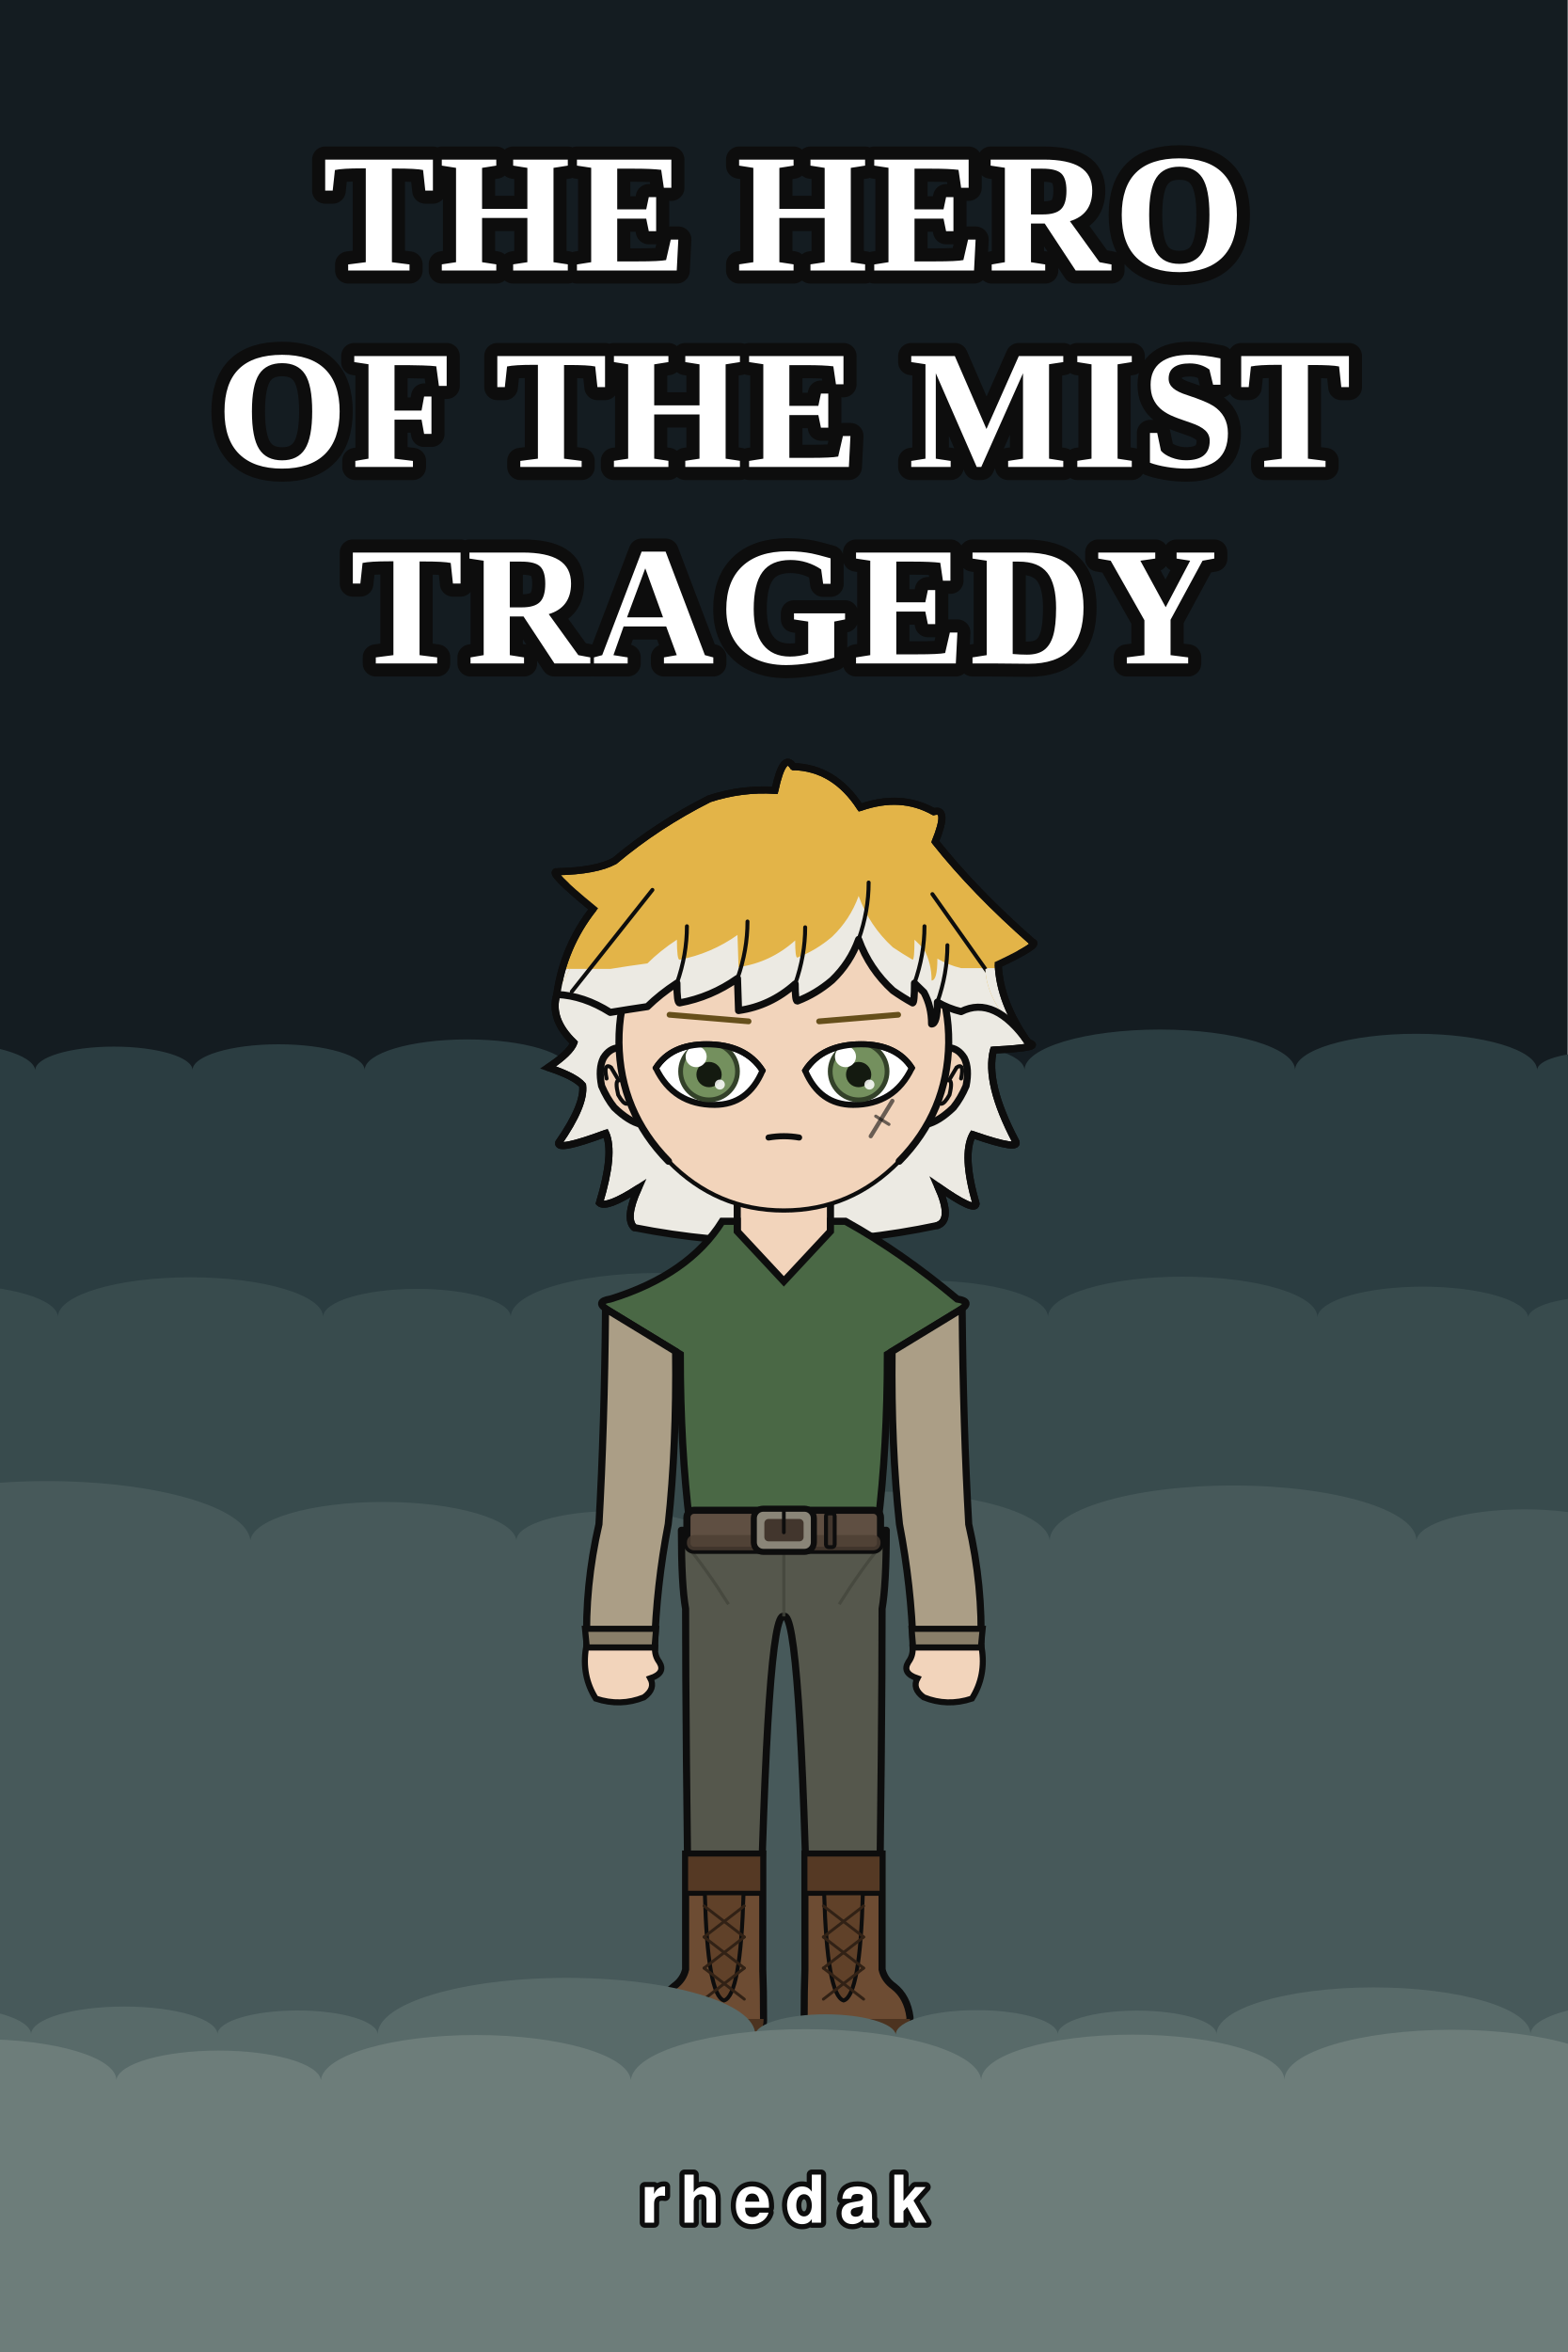
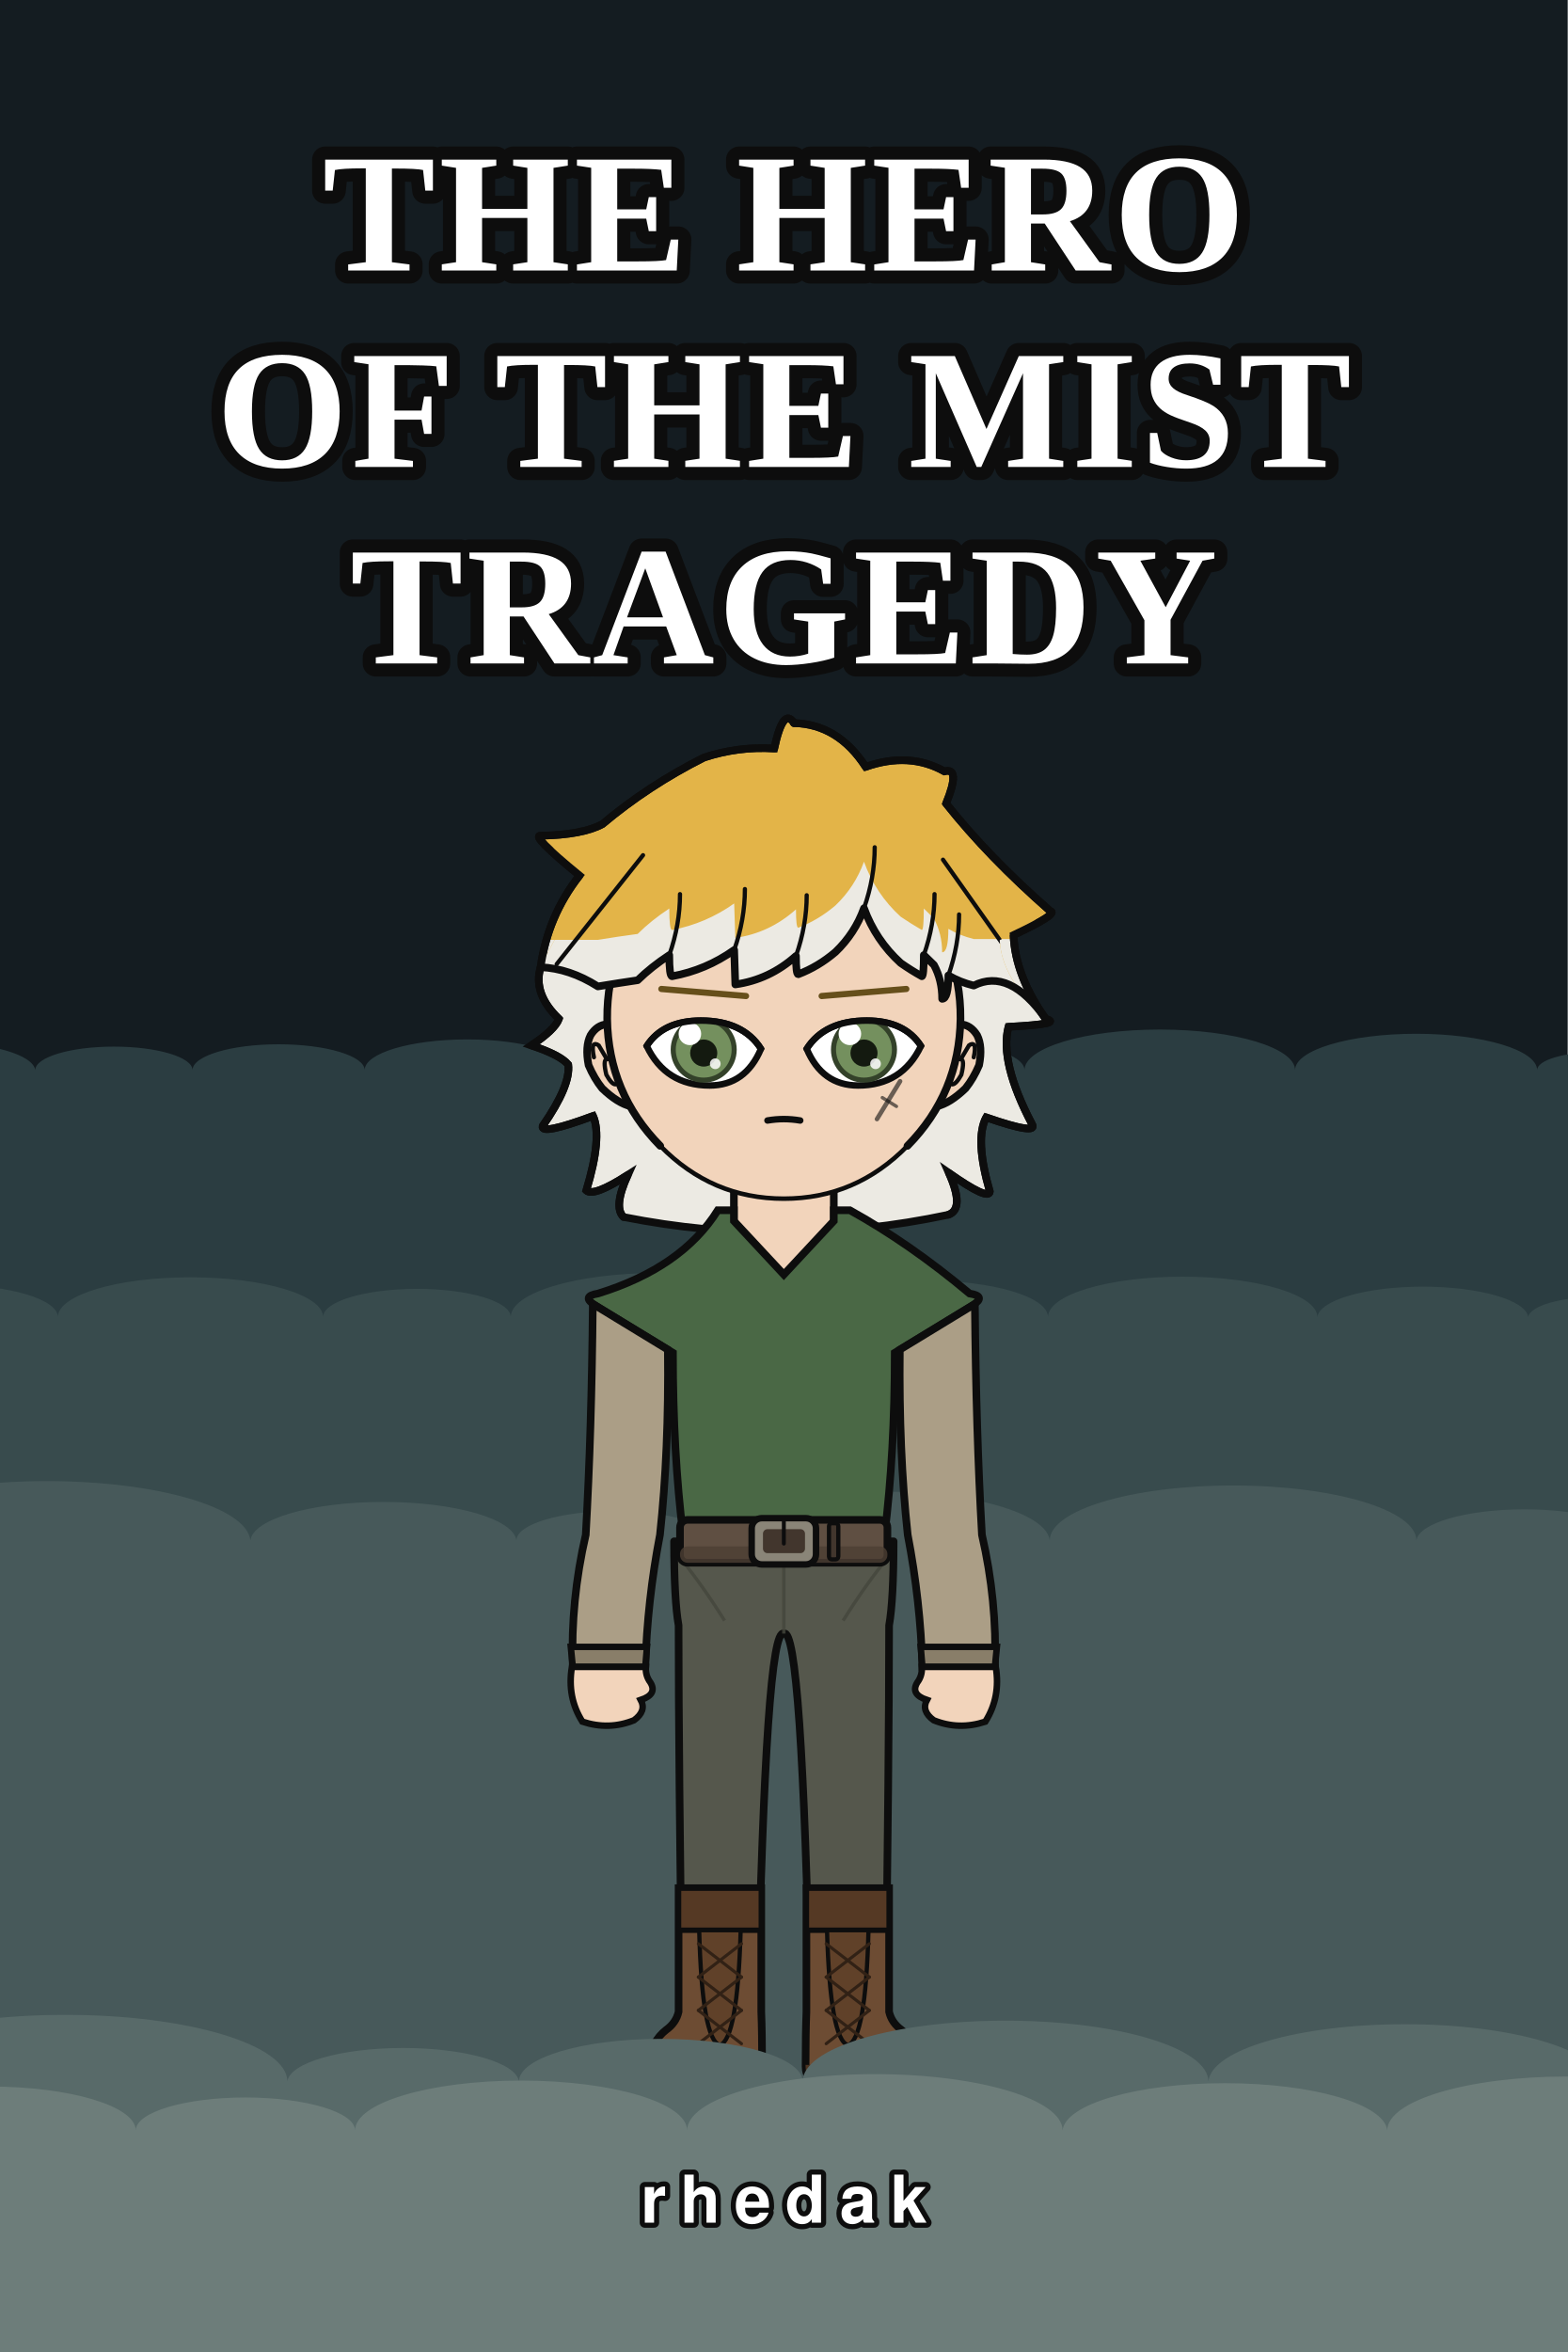
<svg xmlns="http://www.w3.org/2000/svg" width="1000" height="1500" viewBox="0 0 1000 1500">
  <rect width="1000" height="1500" fill="#141c21" />
  <rect y="780.0" width="1000" height="720.0" fill="#1e2b30" />
  <path d="M -100.0 1500.0 L -100.0 682.5 A 61.3 18.4 0 0 1 22.5 682.5 A 50.1 15.0 0 0 1 122.8 682.5 A 54.9 16.5 0 0 1 232.6 682.5 A 65.4 19.6 0 0 1 363.4 682.5 A 37.5 11.3 0 0 1 438.4 682.5 A 47.4 14.2 0 0 1 533.3 682.5 A 60.1 18.0 0 0 1 653.5 682.5 A 86.3 25.9 0 0 1 826.1 682.5 A 77.2 23.2 0 0 1 980.5 682.5 A 38.3 11.5 0 0 1 1057.1 682.5 A 87.7 26.3 0 0 1 1232.5 682.5 L 1232.5 1500.0 Z" fill="#2b3d41" />
  <path d="M -100.0 1500.0 L -100.0 840.0 A 68.4 20.5 0 0 1 36.9 840.0 A 84.6 25.4 0 0 1 206.1 840.0 A 59.8 18.0 0 0 1 325.8 840.0 A 93.5 28.1 0 0 1 512.9 840.0 A 77.8 23.3 0 0 1 668.5 840.0 A 85.9 25.8 0 0 1 840.3 840.0 A 67.3 20.2 0 0 1 974.8 840.0 A 45.5 13.6 0 0 1 1065.7 840.0 A 60.4 18.1 0 0 1 1186.6 840.0 L 1186.6 1500.0 Z" fill="#384b4d" />
  <path d="M -100.0 1500.0 L -100.0 982.5 A 129.9 39.0 0 0 1 159.7 982.5 A 84.9 25.5 0 0 1 329.4 982.5 A 62.6 18.8 0 0 1 454.7 982.5 A 107.5 32.2 0 0 1 669.6 982.5 A 116.9 35.1 0 0 1 903.5 982.5 A 69.0 20.7 0 0 1 1041.4 982.5 A 90.5 27.2 0 0 1 1222.5 982.5 L 1222.5 1500.0 Z" fill="#47595a" />
-   <g transform="translate(164.0 482.7) scale(1.68)">
+   <g transform="translate(140.0 454.5) scale(1.8)">
    <defs>
      <clipPath id="hair-tips">
        <path d="M 91.3 80.5 Q 112.7 80.5 134.1 80.5 Q 141.4 79.3 148.2 78.4 Q 153.0 73.6 159.4 69.4 Q 159.4 77.0 160.4 77.0 Q 172.4 74.7 182.4 67.6 Q 182.6 73.7 182.8 79.8 Q 194.9 78.1 204.3 69.7 Q 204.3 76.2 205.1 76.2 Q 212.2 73.5 218.3 68.3 Q 225.2 61.7 228.4 52.8 Q 232.5 64.2 241.4 72.3 Q 245.1 74.8 248.9 77.0 Q 249.6 77.0 249.6 69.4 Q 251.5 71.2 253.2 73.0 Q 256.1 78.4 256.1 84.9 Q 258.3 84.9 258.3 76.6 Q 262.4 79.0 267.3 80.2 Q 288.0 80.2 308.7 80.2 Q 308.7 207.6 308.7 273.8 Q 200.0 273.8 91.3 273.8 Z" />
      </clipPath>
      <clipPath id="hair-front">
        <path d="M 113.8 90.2 Q 124.0 90.6 134.1 97.0 Q 141.4 95.8 148.2 94.8 Q 153.0 90.1 159.4 85.9 Q 159.4 93.4 160.4 93.4 Q 172.4 91.2 182.4 84.1 Q 182.6 90.2 182.8 96.3 Q 194.9 94.6 204.3 86.2 Q 204.3 92.7 205.1 92.7 Q 212.2 90.0 218.3 84.8 Q 225.2 78.2 228.4 69.3 Q 232.5 80.6 241.4 88.7 Q 245.1 91.3 248.9 93.4 Q 249.6 93.4 249.6 85.9 Q 251.5 87.7 253.2 89.4 Q 256.1 94.8 256.1 101.4 Q 258.3 101.4 258.3 93.1 Q 262.4 95.5 267.3 96.7 Q 280.0 90.3 292.8 108.5 Q 277.1 94.2 276.5 80.6 Q 291.8 73.3 288.7 72.6 Q 268.1 54.6 254.0 36.8 Q 259.0 24.5 253.5 26.0 Q 241.7 19.5 227.2 24.5 Q 218.0 10.4 203.4 10.0 Q 199.8 4.5 196.8 18.5 Q 184.9 17.7 173.4 21.5 Q 154.9 30.7 139.6 43.7 Q 132.9 47.2 119.1 47.5 Q 115.3 47.1 132.0 60.8 Q 121.3 74.2 113.8 90.2 Z" />
      </clipPath>
    </defs>
    <path d="M 143.2 178.7 Q 139.5 175.2 144.7 163.8 Q 132.6 171.6 130.0 169.3 Q 135.7 150.5 132.4 142.9 Q 113.8 149.8 114.5 146.5 Q 124.5 132.1 123.6 124.7 Q 120.8 121.3 110.5 117.9 Q 118.8 112.4 120.3 108.5 Q 111.0 99.6 113.8 90.2 Q 116.3 72.1 127.6 57.7 Q 109.9 43.2 113.9 43.6 Q 128.7 43.3 135.7 39.5 Q 152.0 25.8 171.7 15.9 Q 183.9 11.9 196.6 12.7 Q 199.8 -2.2 203.6 3.7 Q 219.2 4.1 229.0 19.2 Q 244.4 13.8 256.9 20.8 Q 262.8 19.2 257.5 32.2 Q 272.5 51.1 294.4 70.3 Q 297.7 71.1 281.4 78.8 Q 282.0 93.3 292.8 108.5 Q 299.3 110.3 279.6 111.3 Q 276.4 123.8 287.9 145.7 Q 290.5 149.9 271.7 143.4 Q 267.6 151.1 273.0 169.7 Q 272.6 173.0 258.5 163.1 Q 264.2 175.8 258.3 177.9 Q 200.7 190.1 143.2 178.7 Z" fill="#e3b448" />
    <path d="M 143.2 178.7 Q 139.5 175.2 144.7 163.8 Q 132.6 171.6 130.0 169.3 Q 135.7 150.5 132.4 142.9 Q 113.8 149.8 114.5 146.5 Q 124.5 132.1 123.6 124.7 Q 120.8 121.3 110.5 117.9 Q 118.8 112.4 120.3 108.5 Q 111.0 99.6 113.8 90.2 Q 116.3 72.1 127.6 57.7 Q 109.9 43.2 113.9 43.6 Q 128.7 43.3 135.7 39.5 Q 152.0 25.8 171.7 15.9 Q 183.9 11.9 196.6 12.7 Q 199.8 -2.2 203.6 3.7 Q 219.2 4.1 229.0 19.2 Q 244.4 13.8 256.9 20.8 Q 262.8 19.2 257.5 32.2 Q 272.5 51.1 294.4 70.3 Q 297.7 71.1 281.4 78.8 Q 282.0 93.3 292.8 108.5 Q 299.3 110.3 279.6 111.3 Q 276.4 123.8 287.9 145.7 Q 290.5 149.9 271.7 143.4 Q 267.6 151.1 273.0 169.7 Q 272.6 173.0 258.5 163.1 Q 264.2 175.8 258.3 177.9 Q 200.7 190.1 143.2 178.7 Z" fill="#eceae3" clip-path="url(#hair-tips)" />
    <path d="M 143.2 178.7 Q 139.5 175.2 144.7 163.8 Q 132.6 171.6 130.0 169.3 Q 135.7 150.5 132.4 142.9 Q 113.8 149.8 114.5 146.5 Q 124.5 132.1 123.6 124.7 Q 120.8 121.3 110.5 117.9 Q 118.8 112.4 120.3 108.5 Q 111.0 99.6 113.8 90.2 Q 116.3 72.1 127.6 57.7 Q 109.9 43.2 113.9 43.6 Q 128.7 43.3 135.7 39.5 Q 152.0 25.8 171.7 15.9 Q 183.9 11.9 196.6 12.7 Q 199.8 -2.2 203.6 3.7 Q 219.2 4.1 229.0 19.2 Q 244.4 13.8 256.9 20.8 Q 262.8 19.2 257.5 32.2 Q 272.5 51.1 294.4 70.3 Q 297.7 71.1 281.4 78.8 Q 282.0 93.3 292.8 108.5 Q 299.3 110.3 279.6 111.3 Q 276.4 123.8 287.9 145.7 Q 290.5 149.9 271.7 143.4 Q 267.6 151.1 273.0 169.7 Q 272.6 173.0 258.5 163.1 Q 264.2 175.8 258.3 177.9 Q 200.7 190.1 143.2 178.7 Z" fill="none" stroke="#0d0d0d" stroke-width="2.7" stroke-linecap="round" stroke-linejoin="round" />
    <rect x="182.3" y="162.3" width="35.5" height="37.3" rx="12.4" fill="#f2d4bb" />
    <line x1="182.3" y1="162.3" x2="182.3" y2="199.6" stroke="#0d0d0d" stroke-width="2.7" />
    <line x1="217.7" y1="162.3" x2="217.7" y2="199.6" stroke="#0d0d0d" stroke-width="2.7" />
    <path d="M 161.1 293.6 L 238.9 293.6 Q 238.9 314.4 237.3 323.4 Q 237.3 371.3 236.0 460.3 L 209.3 460.3 Q 206.4 323.4 200.0 326.3 Q 193.6 323.4 190.7 460.3 L 164.0 460.3 Q 162.7 371.3 162.7 323.4 Q 161.1 314.4 161.1 293.6 Z" fill="#55574c" stroke="#0d0d0d" stroke-width="2.7" stroke-linejoin="round" />
    <line x1="200.0" y1="297.5" x2="200.0" y2="326.3" stroke="#44463c" stroke-width="1.2" opacity="0.8" />
    <path d="M 162.7 298.8 Q 170.8 308.6 179.0 321.7" fill="none" stroke="#44463c" stroke-width="1.2" opacity="0.8" />
    <path d="M 237.3 298.8 Q 229.2 308.6 221.0 321.7" fill="none" stroke="#44463c" stroke-width="1.2" opacity="0.8" />
    <path d="M 192.0 416.5 L 192.0 460.3 Q 192.3 467.7 192.3 479.6 Q 192.3 485.0 186.8 485.0 L 157.6 485.0 Q 152.1 485.0 152.1 478.5 Q 153.1 470.7 158.3 466.7 Q 161.8 464.2 162.7 460.3 L 162.7 416.5 Z" fill="#6d4c33" stroke="#0d0d0d" stroke-width="2.7" />
    <path d="M 192.3 479.1 L 152.1 479.1 L 152.1 479.6 Q 152.1 485.0 157.6 485.0 L 186.8 485.0 Q 192.3 485.0 192.3 479.6 Z" fill="#4c3320" />
    <rect x="162.7" y="416.5" width="29.3" height="14.9" fill="#553924" stroke="#0d0d0d" stroke-width="1.9" />
    <path d="M 170.0 431.4 L 184.7 431.4 Q 183.6 470.2 177.3 472.1 Q 171.0 470.2 170.0 431.4 Z" fill="#604129" stroke="#0d0d0d" stroke-width="1.5" />
    <line x1="185.0" y1="436.2" x2="169.7" y2="448.0" stroke="#312115" stroke-width="1.1" stroke-linecap="round" />
    <line x1="169.7" y1="436.2" x2="185.0" y2="448.0" stroke="#312115" stroke-width="1.1" stroke-linecap="round" />
    <line x1="185.0" y1="448.0" x2="169.7" y2="459.8" stroke="#312115" stroke-width="1.1" stroke-linecap="round" />
    <line x1="169.7" y1="448.0" x2="185.0" y2="459.8" stroke="#312115" stroke-width="1.1" stroke-linecap="round" />
    <line x1="185.0" y1="459.8" x2="169.7" y2="471.6" stroke="#312115" stroke-width="1.1" stroke-linecap="round" />
    <line x1="169.7" y1="459.8" x2="185.0" y2="471.6" stroke="#312115" stroke-width="1.1" stroke-linecap="round" />
    <path d="M 208.0 416.5 L 208.0 460.3 Q 207.7 467.7 207.7 479.6 Q 207.7 485.0 213.2 485.0 L 242.4 485.0 Q 247.9 485.0 247.9 478.5 Q 246.9 470.7 241.7 466.7 Q 238.2 464.2 237.3 460.3 L 237.3 416.5 Z" fill="#6d4c33" stroke="#0d0d0d" stroke-width="2.7" />
    <path d="M 207.7 479.1 L 247.9 479.1 L 247.9 479.6 Q 247.9 485.0 242.4 485.0 L 213.2 485.0 Q 207.7 485.0 207.7 479.6 Z" fill="#4c3320" />
    <rect x="208.0" y="416.5" width="29.3" height="14.9" fill="#553924" stroke="#0d0d0d" stroke-width="1.9" />
    <path d="M 215.3 431.4 L 230.0 431.4 Q 229.0 470.2 222.7 472.1 Q 216.4 470.2 215.3 431.4 Z" fill="#604129" stroke="#0d0d0d" stroke-width="1.5" />
    <line x1="230.3" y1="436.2" x2="215.0" y2="448.0" stroke="#312115" stroke-width="1.1" stroke-linecap="round" />
    <line x1="215.0" y1="436.2" x2="230.3" y2="448.0" stroke="#312115" stroke-width="1.1" stroke-linecap="round" />
    <line x1="230.3" y1="448.0" x2="215.0" y2="459.8" stroke="#312115" stroke-width="1.1" stroke-linecap="round" />
    <line x1="215.0" y1="448.0" x2="230.3" y2="459.8" stroke="#312115" stroke-width="1.1" stroke-linecap="round" />
    <line x1="230.3" y1="459.8" x2="215.0" y2="471.6" stroke="#312115" stroke-width="1.1" stroke-linecap="round" />
    <line x1="215.0" y1="459.8" x2="230.3" y2="471.6" stroke="#312115" stroke-width="1.1" stroke-linecap="round" />
    <path d="M 176.6 176.3 Q 163.9 196.6 134.2 205.8 Q 127.9 206.8 133.3 210.1 L 160.7 226.8 Q 160.7 262.3 164.3 291.3 Q 164.0 292.5 164.0 293.6 L 236.0 293.6 Q 236.0 292.5 235.7 291.3 Q 239.3 262.3 239.3 226.8 L 266.7 210.1 Q 272.1 206.8 265.8 205.8 Q 244.7 188.1 223.4 176.3 L 217.7 176.3 L 217.7 180.1 L 200.0 199.1 L 182.3 180.1 L 182.3 176.3 Z" fill="#4a6845" stroke="#0d0d0d" stroke-width="2.7" />
    <rect x="163.2" y="286.0" width="73.5" height="15.2" rx="2.7" fill="#5f4f42" stroke="#0d0d0d" stroke-width="2.7" />
    <rect x="163.2" y="295.4" width="73.5" height="5.8" rx="2.7" fill="#4c3e33" opacity="0.8" />
    <rect x="188.6" y="285.4" width="22.8" height="16.4" rx="3.6" fill="#8a8578" stroke="#0d0d0d" stroke-width="2.3" />
    <rect x="192.6" y="289.3" width="14.9" height="8.5" rx="1.6" fill="#42362d" />
    <line x1="200.0" y1="285.4" x2="200.0" y2="294.4" stroke="#0d0d0d" stroke-width="1.4" stroke-linecap="round" />
    <rect x="216.0" y="287.2" width="3.3" height="12.8" rx="1.0" fill="#42362d" stroke="#0d0d0d" stroke-width="1.5" />
    <path d="M 158.9 225.7 L 132.3 209.5 Q 131.9 254.5 129.8 291.3 Q 124.4 314.7 125.2 338.1 L 150.9 338.1 Q 151.6 314.7 156.1 291.3 Q 159.3 261.8 158.9 225.7 Z" fill="#ab9e86" stroke="#0d0d0d" stroke-width="2.7" />
    <path d="M 124.5 331.0 L 151.5 331.0 L 150.9 338.1 L 125.2 338.1 Z" fill="#897e69" stroke="#0d0d0d" stroke-width="2.3" />
    <path d="M 124.9 338.1 Q 123.1 348.8 128.6 357.5 Q 138.0 360.6 146.9 357.0 Q 151.4 353.7 149.3 349.8 Q 155.3 347.8 152.7 343.6 Q 150.9 341.2 151.1 338.1 Z" fill="#f2d4bb" stroke="#0d0d0d" stroke-width="2.3" />
    <path d="M 241.1 225.7 L 267.7 209.5 Q 268.1 254.5 270.2 291.3 Q 275.6 314.7 274.8 338.1 L 249.1 338.1 Q 248.4 314.7 243.9 291.3 Q 240.7 261.8 241.1 225.7 Z" fill="#ab9e86" stroke="#0d0d0d" stroke-width="2.7" />
    <path d="M 248.5 331.0 L 275.5 331.0 L 274.8 338.1 L 249.1 338.1 Z" fill="#897e69" stroke="#0d0d0d" stroke-width="2.3" />
    <path d="M 275.1 338.1 Q 276.9 348.8 271.4 357.5 Q 262.0 360.6 253.1 357.0 Q 248.6 353.7 250.7 349.8 Q 244.7 347.8 247.3 343.6 Q 249.1 341.2 248.9 338.1 Z" fill="#f2d4bb" stroke="#0d0d0d" stroke-width="2.3" />
    <path d="M 137.4 110.4 Q 133.8 110.6 131.5 114.3 Q 129.5 118.3 130.8 124.9 Q 132.8 129.6 135.6 133.1 Q 141.1 138.4 145.8 139.5 Z" fill="#f2d4bb" />
    <path d="M 137.4 110.4 Q 133.8 110.6 131.5 114.3 Q 129.5 118.3 130.8 124.9 Q 132.8 129.6 135.6 133.1 Q 141.1 138.4 145.8 139.5" fill="none" stroke="#0d0d0d" stroke-width="2.7" stroke-linecap="round" />
    <path d="M 132.7 122.1 Q 132.0 118.9 132.5 117.8 Q 133.2 117.0 134.4 117.9 Q 135.8 120.2 137.3 122.8 Q 135.8 122.9 137.1 128.3 Q 139.0 131.7 140.3 131.7" fill="none" stroke="#0d0d0d" stroke-width="1.5" stroke-linecap="round" />
    <path d="M 262.6 110.4 Q 266.2 110.6 268.5 114.3 Q 270.5 118.3 269.2 124.9 Q 267.2 129.6 264.4 133.1 Q 258.9 138.4 254.2 139.5 Z" fill="#f2d4bb" />
    <path d="M 262.6 110.4 Q 266.2 110.6 268.5 114.3 Q 270.5 118.3 269.2 124.9 Q 267.2 129.6 264.4 133.1 Q 258.9 138.4 254.2 139.5" fill="none" stroke="#0d0d0d" stroke-width="2.7" stroke-linecap="round" />
    <path d="M 267.3 122.1 Q 268.0 118.9 267.5 117.8 Q 266.8 117.0 265.6 117.9 Q 264.2 120.2 262.7 122.8 Q 264.2 122.9 262.9 128.3 Q 261.0 131.7 259.7 131.7" fill="none" stroke="#0d0d0d" stroke-width="1.5" stroke-linecap="round" />
    <path d="M 200.0 45.1 Q 226.0 45.1 244.4 63.6 Q 262.8 82.2 262.6 108.5 Q 262.2 134.8 243.8 153.5 Q 225.5 172.2 200.0 172.2 Q 174.5 172.2 156.2 153.5 Q 137.8 134.8 137.4 108.5 Q 137.2 82.2 155.6 63.6 Q 174.0 45.1 200.0 45.1 Z" fill="#f2d4bb" />
    <path d="M 156.2 153.5 Q 137.8 134.8 137.4 108.5 Q 137.2 82.2 155.6 63.6 Q 174.0 45.1 200.0 45.1 Q 226.0 45.1 244.4 63.6 Q 262.8 82.2 262.6 108.5 Q 262.2 134.8 243.8 153.5" fill="none" stroke="#0d0d0d" stroke-width="2.7" stroke-linecap="round" />
    <path d="M 243.8 153.5 Q 225.5 172.2 200.0 172.2 Q 174.5 172.2 156.2 153.5" fill="none" stroke="#0d0d0d" stroke-width="1.6" stroke-linecap="round" />
    <line x1="186.6" y1="100.4" x2="156.6" y2="97.9" stroke="#664f1b" stroke-width="2.2" stroke-linecap="round" />
    <defs>
      <clipPath id="eye-l">
        <path d="M 191.9 119.1 Q 185.5 109.1 170.6 109.1 Q 157.2 109.1 151.4 118.1 Q 158.1 132.1 173.7 132.1 Q 186.4 132.1 191.9 119.1 Z" />
      </clipPath>
    </defs>
    <path d="M 191.9 119.1 Q 185.5 109.1 170.6 109.1 Q 157.2 109.1 151.4 118.1 Q 158.1 132.1 173.7 132.1 Q 186.4 132.1 191.9 119.1 Z" fill="white" stroke="#0d0d0d" stroke-width="2.3" />
    <g clip-path="url(#eye-l)">
      <circle cx="171.6" cy="119.4" r="11.7" fill="#334129" />
      <circle cx="171.6" cy="119.4" r="9.9" fill="#74905e" />
      <circle cx="171.6" cy="120.6" r="4.8" fill="#141a10" />
      <circle cx="166.7" cy="113.8" r="4.0" fill="white" />
      <circle cx="175.7" cy="124.4" r="1.9" fill="white" opacity="0.85" />
    </g>
    <path d="M 191.9 119.1 Q 185.5 109.1 170.6 109.1 Q 157.2 109.1 151.4 118.1" fill="none" stroke="#0d0d0d" stroke-width="2.3" stroke-linecap="round" />
    <line x1="213.4" y1="100.4" x2="243.4" y2="97.9" stroke="#664f1b" stroke-width="2.2" stroke-linecap="round" />
    <defs>
      <clipPath id="eye-r">
        <path d="M 208.1 119.1 Q 214.5 109.1 229.4 109.1 Q 242.8 109.1 248.6 118.1 Q 241.9 132.1 226.3 132.1 Q 213.6 132.1 208.1 119.1 Z" />
      </clipPath>
    </defs>
    <path d="M 208.1 119.1 Q 214.5 109.1 229.4 109.1 Q 242.8 109.1 248.6 118.1 Q 241.9 132.1 226.3 132.1 Q 213.6 132.1 208.1 119.1 Z" fill="white" stroke="#0d0d0d" stroke-width="2.3" />
    <g clip-path="url(#eye-r)">
      <circle cx="228.4" cy="119.4" r="11.7" fill="#334129" />
      <circle cx="228.4" cy="119.4" r="9.9" fill="#74905e" />
      <circle cx="228.4" cy="120.6" r="4.8" fill="#141a10" />
      <circle cx="223.4" cy="113.8" r="4.0" fill="white" />
      <circle cx="232.5" cy="124.4" r="1.9" fill="white" opacity="0.85" />
    </g>
    <path d="M 208.1 119.1 Q 214.5 109.1 229.4 109.1 Q 242.8 109.1 248.6 118.1" fill="none" stroke="#0d0d0d" stroke-width="2.3" stroke-linecap="round" />
    <path d="M 194.2 144.5 Q 200.0 143.5 205.8 144.5" fill="none" stroke="#0d0d0d" stroke-width="2.3" stroke-linecap="round" />
    <line x1="233.0" y1="144.0" x2="241.2" y2="130.6" stroke="#0d0d0d" stroke-width="1.6" stroke-linecap="round" opacity="0.6" />
    <line x1="234.9" y1="136.4" x2="239.9" y2="139.5" stroke="#0d0d0d" stroke-width="1.2" stroke-linecap="round" opacity="0.6" />
    <path d="M 113.8 90.2 Q 124.0 90.6 134.1 97.0 Q 141.4 95.8 148.2 94.8 Q 153.0 90.1 159.4 85.9 Q 159.4 93.4 160.4 93.4 Q 172.4 91.2 182.4 84.1 Q 182.6 90.2 182.8 96.3 Q 194.9 94.6 204.3 86.2 Q 204.3 92.7 205.1 92.7 Q 212.2 90.0 218.3 84.8 Q 225.2 78.2 228.4 69.3 Q 232.5 80.6 241.4 88.7 Q 245.1 91.3 248.9 93.4 Q 249.6 93.4 249.6 85.9 Q 251.5 87.7 253.2 89.4 Q 256.1 94.8 256.1 101.4 Q 258.3 101.4 258.3 93.1 Q 262.4 95.5 267.3 96.7 Q 280.0 90.3 292.8 108.5 Q 277.1 94.2 276.5 80.6 Q 291.8 73.3 288.7 72.6 Q 268.1 54.6 254.0 36.8 Q 259.0 24.5 253.5 26.0 Q 241.7 19.5 227.2 24.5 Q 218.0 10.4 203.4 10.0 Q 199.8 4.5 196.8 18.5 Q 184.9 17.7 173.4 21.5 Q 154.9 30.7 139.6 43.7 Q 132.9 47.2 119.1 47.5 Q 115.3 47.1 132.0 60.8 Q 121.3 74.2 113.8 90.2 Z" fill="#e3b448" />
    <path d="M 113.8 90.2 Q 124.0 90.6 134.1 97.0 Q 141.4 95.8 148.2 94.8 Q 153.0 90.1 159.4 85.9 Q 159.4 93.4 160.4 93.4 Q 172.4 91.2 182.4 84.1 Q 182.6 90.2 182.8 96.3 Q 194.9 94.6 204.3 86.2 Q 204.3 92.7 205.1 92.7 Q 212.2 90.0 218.3 84.8 Q 225.2 78.2 228.4 69.3 Q 232.5 80.6 241.4 88.7 Q 245.1 91.3 248.9 93.4 Q 249.6 93.4 249.6 85.9 Q 251.5 87.7 253.2 89.4 Q 256.1 94.8 256.1 101.4 Q 258.3 101.4 258.3 93.1 Q 262.4 95.5 267.3 96.7 Q 280.0 90.3 292.8 108.5 Q 277.1 94.2 276.5 80.6 Q 291.8 73.3 288.7 72.6 Q 268.1 54.6 254.0 36.8 Q 259.0 24.5 253.5 26.0 Q 241.7 19.5 227.2 24.5 Q 218.0 10.4 203.4 10.0 Q 199.8 4.5 196.8 18.5 Q 184.9 17.7 173.4 21.5 Q 154.9 30.7 139.6 43.7 Q 132.9 47.2 119.1 47.5 Q 115.3 47.1 132.0 60.8 Q 121.3 74.2 113.8 90.2 Z" fill="#eceae3" clip-path="url(#hair-tips)" />
    <path d="M 113.8 90.2 Q 124.0 90.6 134.1 97.0 Q 141.4 95.8 148.2 94.8 Q 153.0 90.1 159.4 85.9 Q 159.4 93.4 160.4 93.4 Q 172.4 91.2 182.4 84.1 Q 182.6 90.2 182.8 96.3 Q 194.9 94.6 204.3 86.2 Q 204.3 92.7 205.1 92.7 Q 212.2 90.0 218.3 84.8 Q 225.2 78.2 228.4 69.3 Q 232.5 80.6 241.4 88.7 Q 245.1 91.3 248.9 93.4 Q 249.6 93.4 249.6 85.9 Q 251.5 87.7 253.2 89.4 Q 256.1 94.8 256.1 101.4 Q 258.3 101.4 258.3 93.1 Q 262.4 95.5 267.3 96.7 Q 280.0 90.3 292.8 108.5" fill="none" stroke="#0d0d0d" stroke-width="2.7" stroke-linecap="round" stroke-linejoin="round" />
    <path d="M 258.3 177.9 Q 264.2 175.8 258.5 163.1 Q 272.6 173.0 273.0 169.7 Q 267.6 151.1 271.7 143.4 Q 290.5 149.9 287.9 145.7 Q 276.4 123.8 279.6 111.3 Q 299.3 110.3 292.8 108.5 Q 282.0 93.3 281.4 78.8 Q 297.7 71.1 294.4 70.3 Q 272.5 51.1 257.5 32.2 Q 262.8 19.2 256.9 20.8 Q 244.4 13.8 229.0 19.2 Q 219.2 4.1 203.6 3.7" fill="none" stroke="#0d0d0d" stroke-width="2.7" stroke-linecap="round" />
    <path d="M 143.2 178.7 Q 139.5 175.2 144.7 163.8 Q 132.6 171.6 130.0 169.3 Q 135.7 150.5 132.4 142.9 Q 113.8 149.8 114.5 146.5 Q 124.5 132.1 123.6 124.7 Q 120.8 121.3 110.5 117.9 Q 118.8 112.4 120.3 108.5 Q 111.0 99.6 113.8 90.2 Q 116.3 72.1 127.6 57.7 Q 109.9 43.2 113.9 43.6 Q 128.7 43.3 135.7 39.5 Q 152.0 25.8 171.7 15.9 Q 183.9 11.9 196.6 12.7 Q 199.8 -2.2 203.6 3.7" fill="none" stroke="#0d0d0d" stroke-width="2.7" stroke-linecap="round" />
    <path d="M 159.4 85.9 Q 163.2 75.1 163.2 64.3" fill="none" stroke="#0d0d0d" stroke-width="1.5" stroke-linecap="round" clip-path="url(#hair-front)" />
    <path d="M 182.4 84.1 Q 186.2 73.3 186.2 62.5" fill="none" stroke="#0d0d0d" stroke-width="1.5" stroke-linecap="round" clip-path="url(#hair-front)" />
    <path d="M 204.3 86.2 Q 208.1 75.4 208.1 64.7" fill="none" stroke="#0d0d0d" stroke-width="1.5" stroke-linecap="round" clip-path="url(#hair-front)" />
    <path d="M 228.4 69.3 Q 232.2 58.5 232.2 47.7" fill="none" stroke="#0d0d0d" stroke-width="1.5" stroke-linecap="round" clip-path="url(#hair-front)" />
    <path d="M 249.6 85.9 Q 253.4 75.1 253.4 64.3" fill="none" stroke="#0d0d0d" stroke-width="1.5" stroke-linecap="round" clip-path="url(#hair-front)" />
    <path d="M 258.3 93.1 Q 262.1 82.3 262.1 71.5" fill="none" stroke="#0d0d0d" stroke-width="1.5" stroke-linecap="round" clip-path="url(#hair-front)" />
    <path d="M 150.1 50.5 Q 134.8 69.8 119.5 89.1" fill="none" stroke="#0d0d0d" stroke-width="1.5" stroke-linecap="round" clip-path="url(#hair-front)" />
    <path d="M 256.4 52.1 Q 270.1 71.4 283.7 90.7" fill="none" stroke="#0d0d0d" stroke-width="1.5" stroke-linecap="round" clip-path="url(#hair-front)" />
  </g>
-   <path d="M -100.0 1500.0 L -100.0 1297.5 A 59.9 18.0 0 0 1 19.8 1297.5 A 59.4 17.8 0 0 1 138.7 1297.5 A 51.1 15.3 0 0 1 240.9 1297.5 A 120.4 36.1 0 0 1 481.7 1297.5 A 44.9 13.5 0 0 1 571.4 1297.5 A 51.6 15.5 0 0 1 674.7 1297.5 A 50.6 15.2 0 0 1 776.0 1297.5 A 100.1 30.0 0 0 1 976.3 1297.5 A 66.2 19.9 0 0 1 1108.8 1297.5 L 1108.8 1500.0 Z" fill="#586a69" />
-   <path d="M -100.0 2826.6 L -100.0 1326.6 A 87.1 26.1 0 0 1 74.2 1326.6 A 65.3 19.6 0 0 1 204.7 1326.6 A 98.9 29.7 0 0 1 402.4 1326.6 A 111.8 33.5 0 0 1 625.9 1326.6 A 96.7 29.0 0 0 1 819.3 1326.6 A 106.9 32.1 0 0 1 1033.1 1326.6 A 164.5 49.3 0 0 1 1362.1 1326.6 L 1362.1 2826.6 Z" fill="#6d7d7a" />
+   <path d="M -100.0 1500.0 L -100.0 1327.5 A 141.6 42.5 0 0 1 183.3 1327.5 A 73.9 22.2 0 0 1 331.0 1327.5 A 90.5 27.2 0 0 1 512.0 1327.5 A 129.4 38.8 0 0 1 770.8 1327.5 A 125.4 37.6 0 0 1 1021.5 1327.5 A 48.2 14.5 0 0 1 1118.0 1327.5 L 1118.0 1500.0 Z" fill="#586a69" />
+   <path d="M -100.0 2858.7 L -100.0 1358.7 A 93.3 28.0 0 0 1 86.6 1358.7 A 69.9 21.0 0 0 1 226.5 1358.7 A 105.9 31.8 0 0 1 438.3 1358.7 A 119.7 35.9 0 0 1 677.8 1358.7 A 103.6 31.1 0 0 1 884.9 1358.7 A 114.6 34.4 0 0 1 1114.1 1358.7 L 1114.1 2858.7 Z" fill="#6d7d7a" />
  <text x="500.0" y="172.5" text-anchor="middle" font-family="Georgia, 'Times New Roman', serif" font-size="108.0" font-weight="bold" letter-spacing="2.2" fill="none" stroke="#0d0d0d" stroke-width="16.7" stroke-linejoin="round">THE HERO</text>
  <text x="500.0" y="172.5" text-anchor="middle" font-family="Georgia, 'Times New Roman', serif" font-size="108.0" font-weight="bold" letter-spacing="2.2" fill="#ffffff">THE HERO</text>
  <text x="500.0" y="297.8" text-anchor="middle" font-family="Georgia, 'Times New Roman', serif" font-size="108.0" font-weight="bold" letter-spacing="2.2" fill="none" stroke="#0d0d0d" stroke-width="16.7" stroke-linejoin="round">OF THE MIST</text>
  <text x="500.0" y="297.8" text-anchor="middle" font-family="Georgia, 'Times New Roman', serif" font-size="108.0" font-weight="bold" letter-spacing="2.2" fill="#ffffff">OF THE MIST</text>
  <text x="500.0" y="423.1" text-anchor="middle" font-family="Georgia, 'Times New Roman', serif" font-size="108.0" font-weight="bold" letter-spacing="2.2" fill="none" stroke="#0d0d0d" stroke-width="16.7" stroke-linejoin="round">TRAGEDY</text>
  <text x="500.0" y="423.1" text-anchor="middle" font-family="Georgia, 'Times New Roman', serif" font-size="108.0" font-weight="bold" letter-spacing="2.2" fill="#ffffff">TRAGEDY</text>
  <text x="500.0" y="1417.5" text-anchor="middle" font-family="Helvetica, Arial, sans-serif" font-size="42.0" font-weight="bold" letter-spacing="9.0" fill="none" stroke="#0d0d0d" stroke-width="6.5" stroke-linejoin="round">rhedak</text>
  <text x="500.0" y="1417.5" text-anchor="middle" font-family="Helvetica, Arial, sans-serif" font-size="42.0" font-weight="bold" letter-spacing="9.0" fill="#ffffff">rhedak</text>
</svg>
